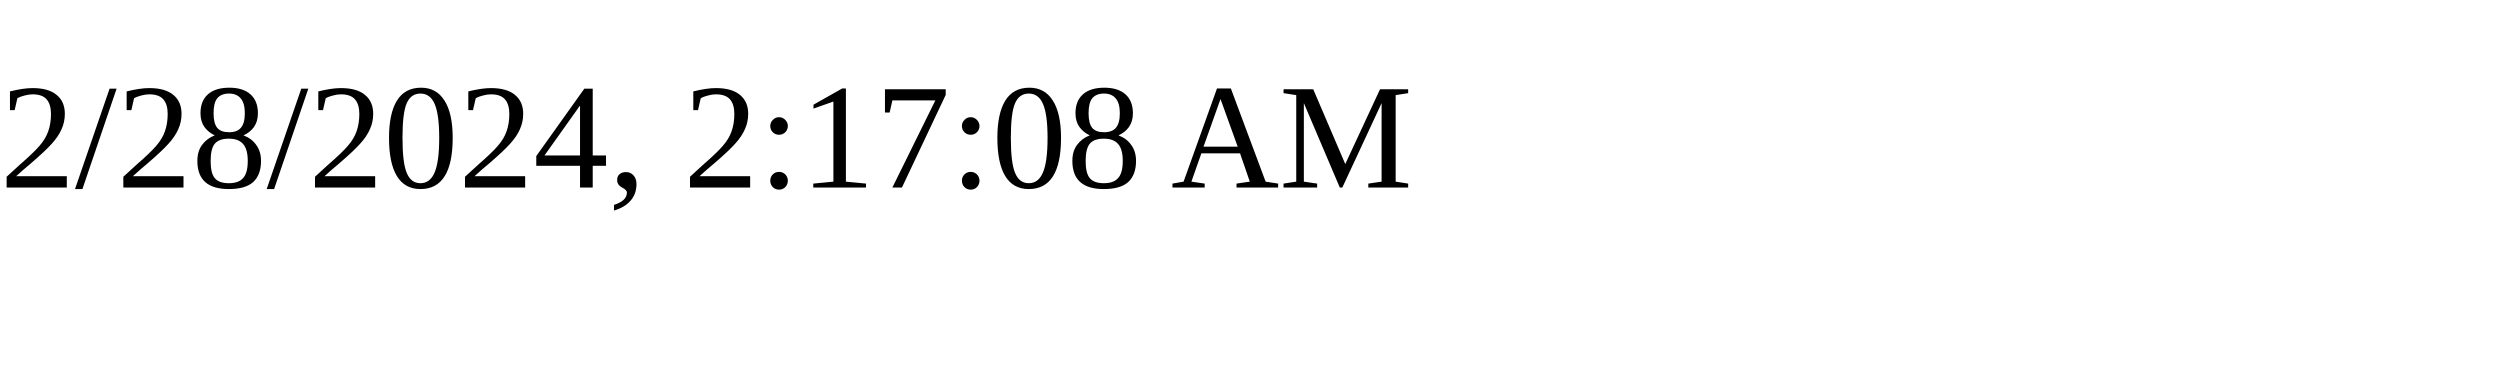
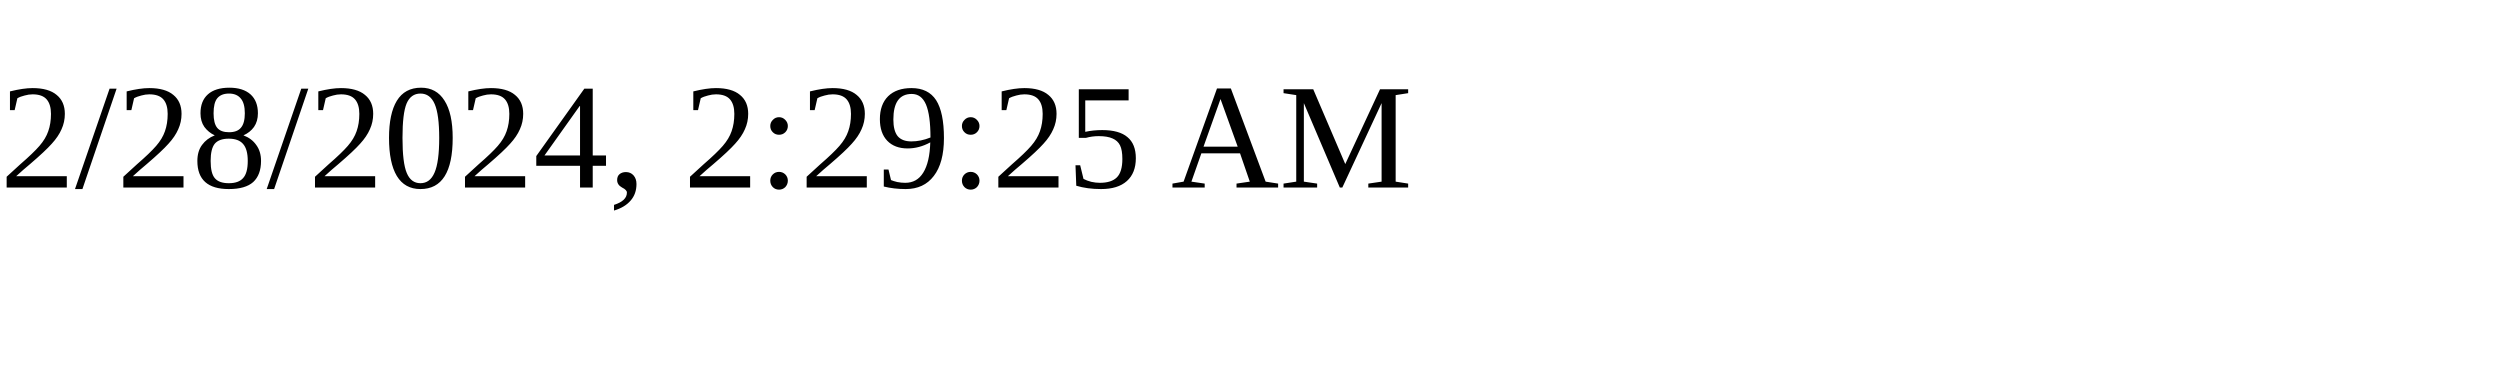
<svg xmlns="http://www.w3.org/2000/svg" height="30" width="200">
-   <text x="0" y="15">2/28/2024, 2:17:08 AM</text>
+   <text x="0" y="15">2/28/2024, 2:29:25 AM</text>
</svg>
